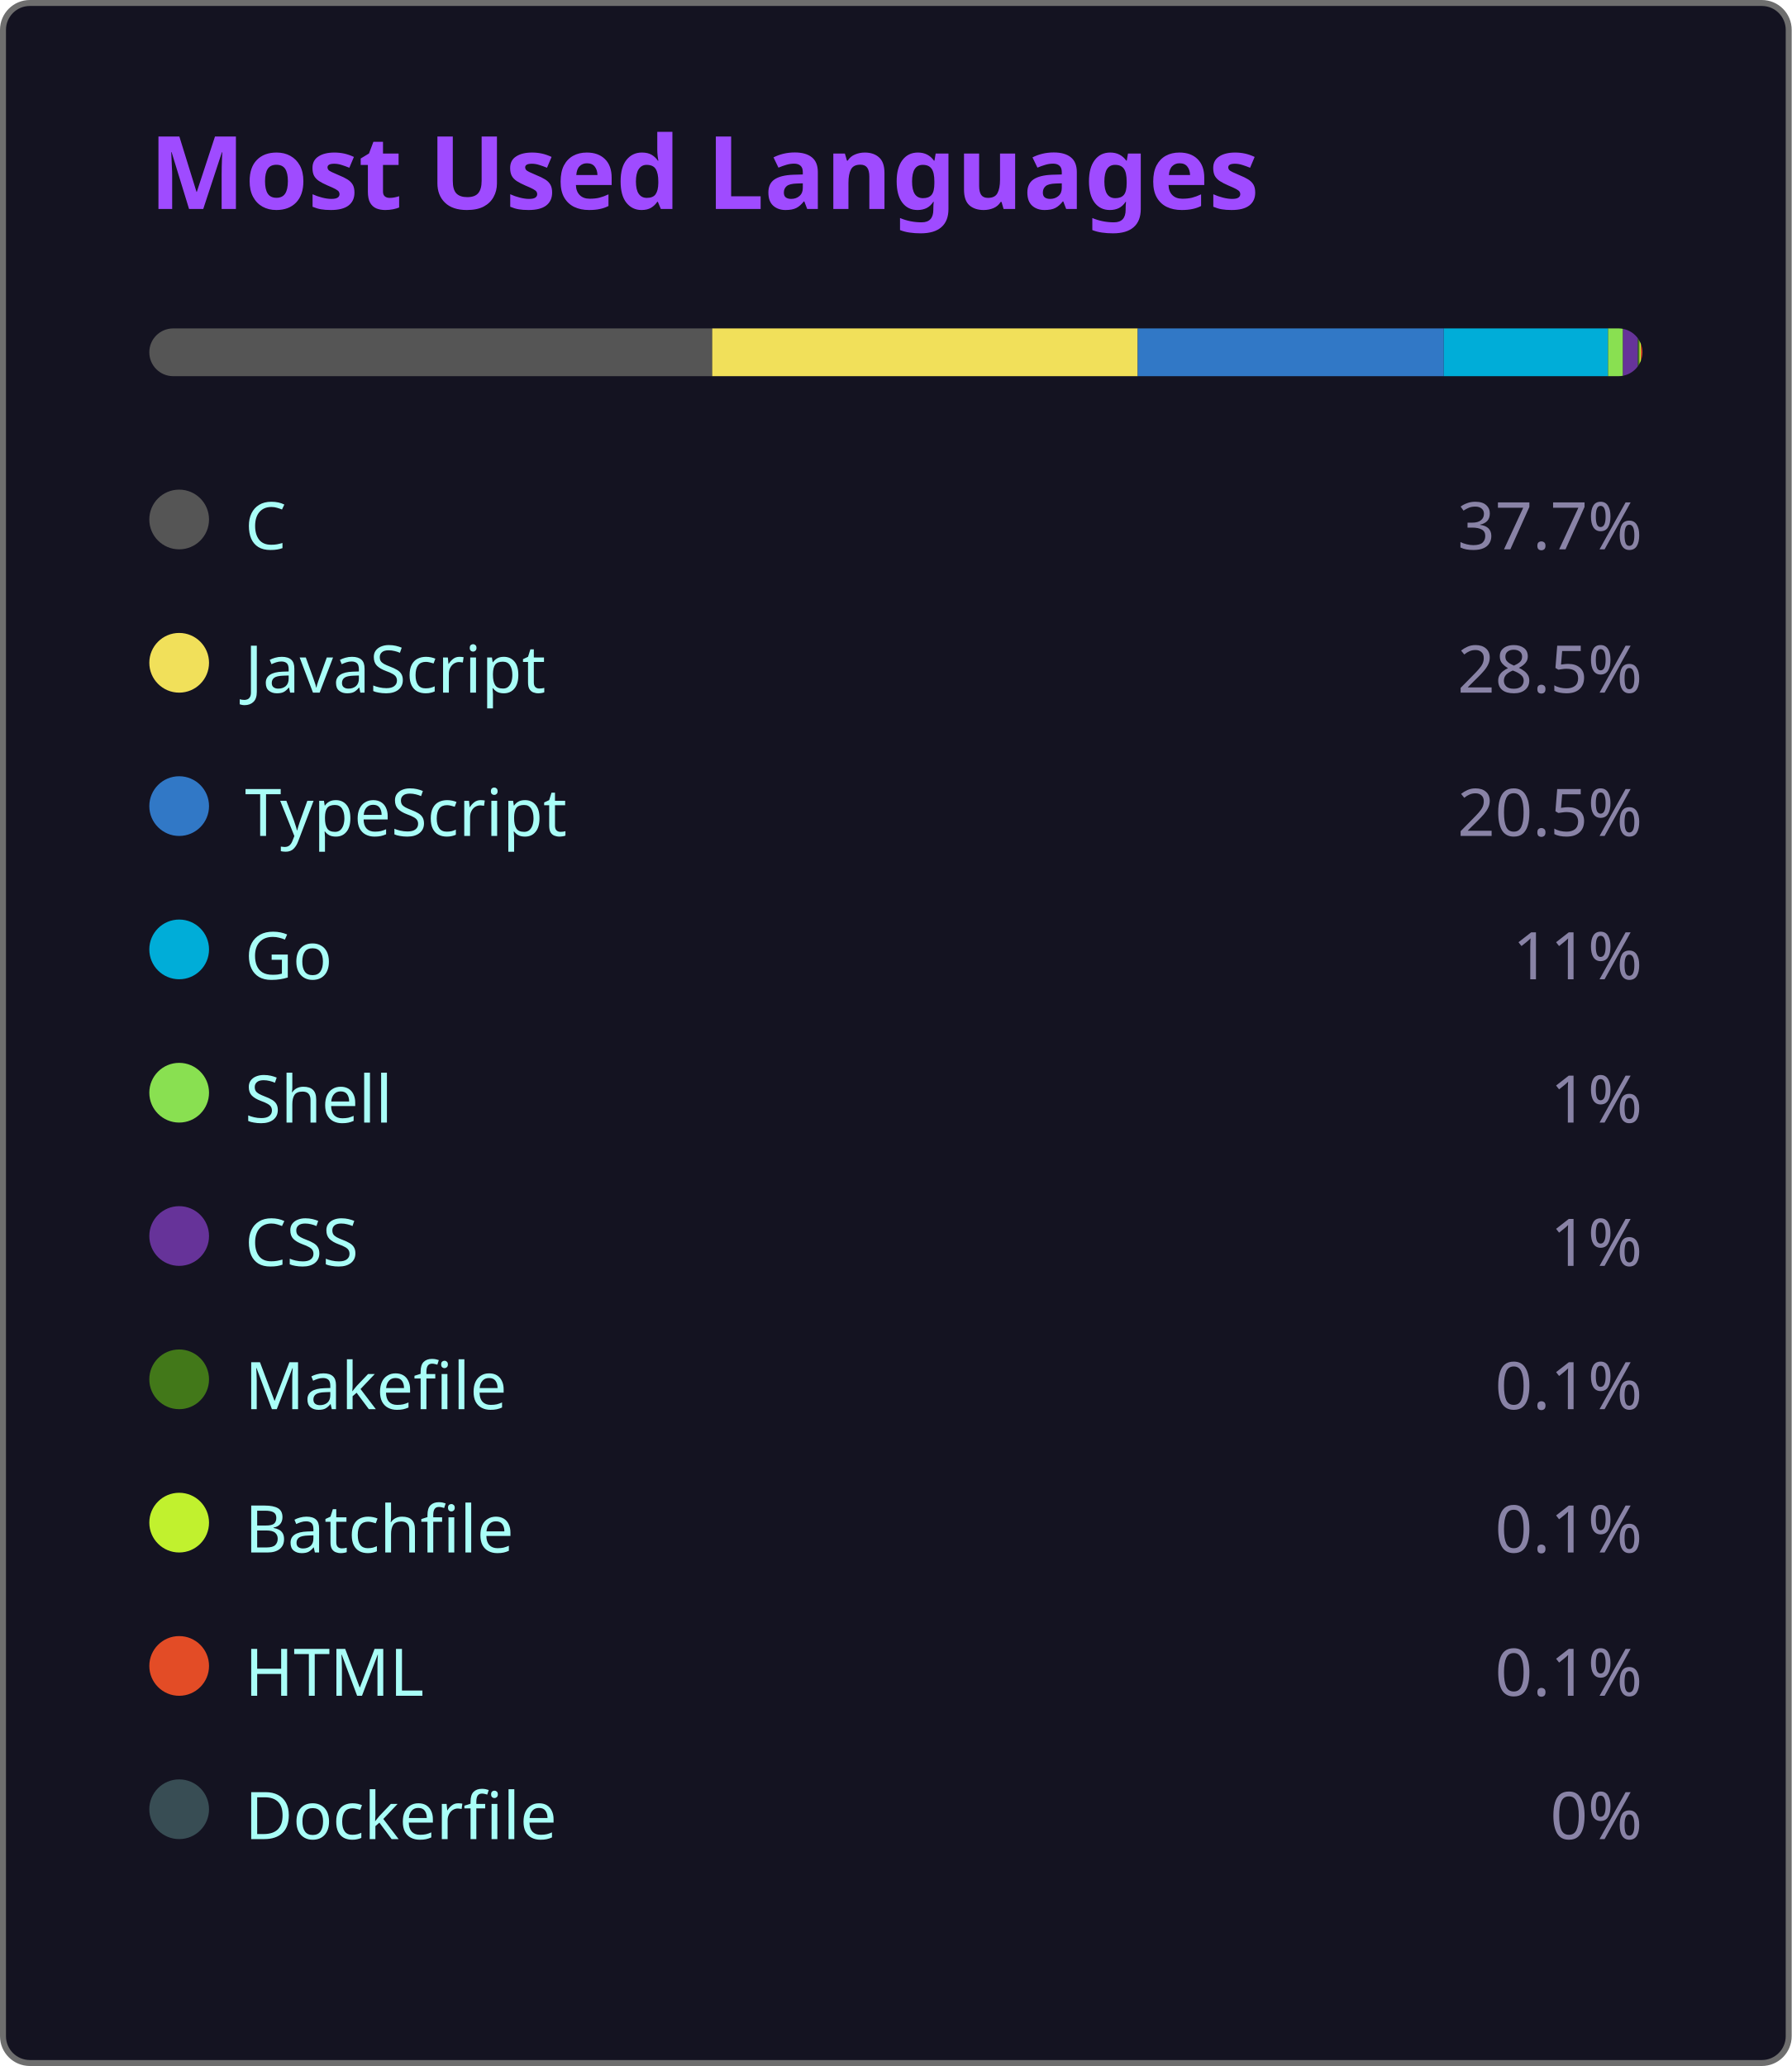
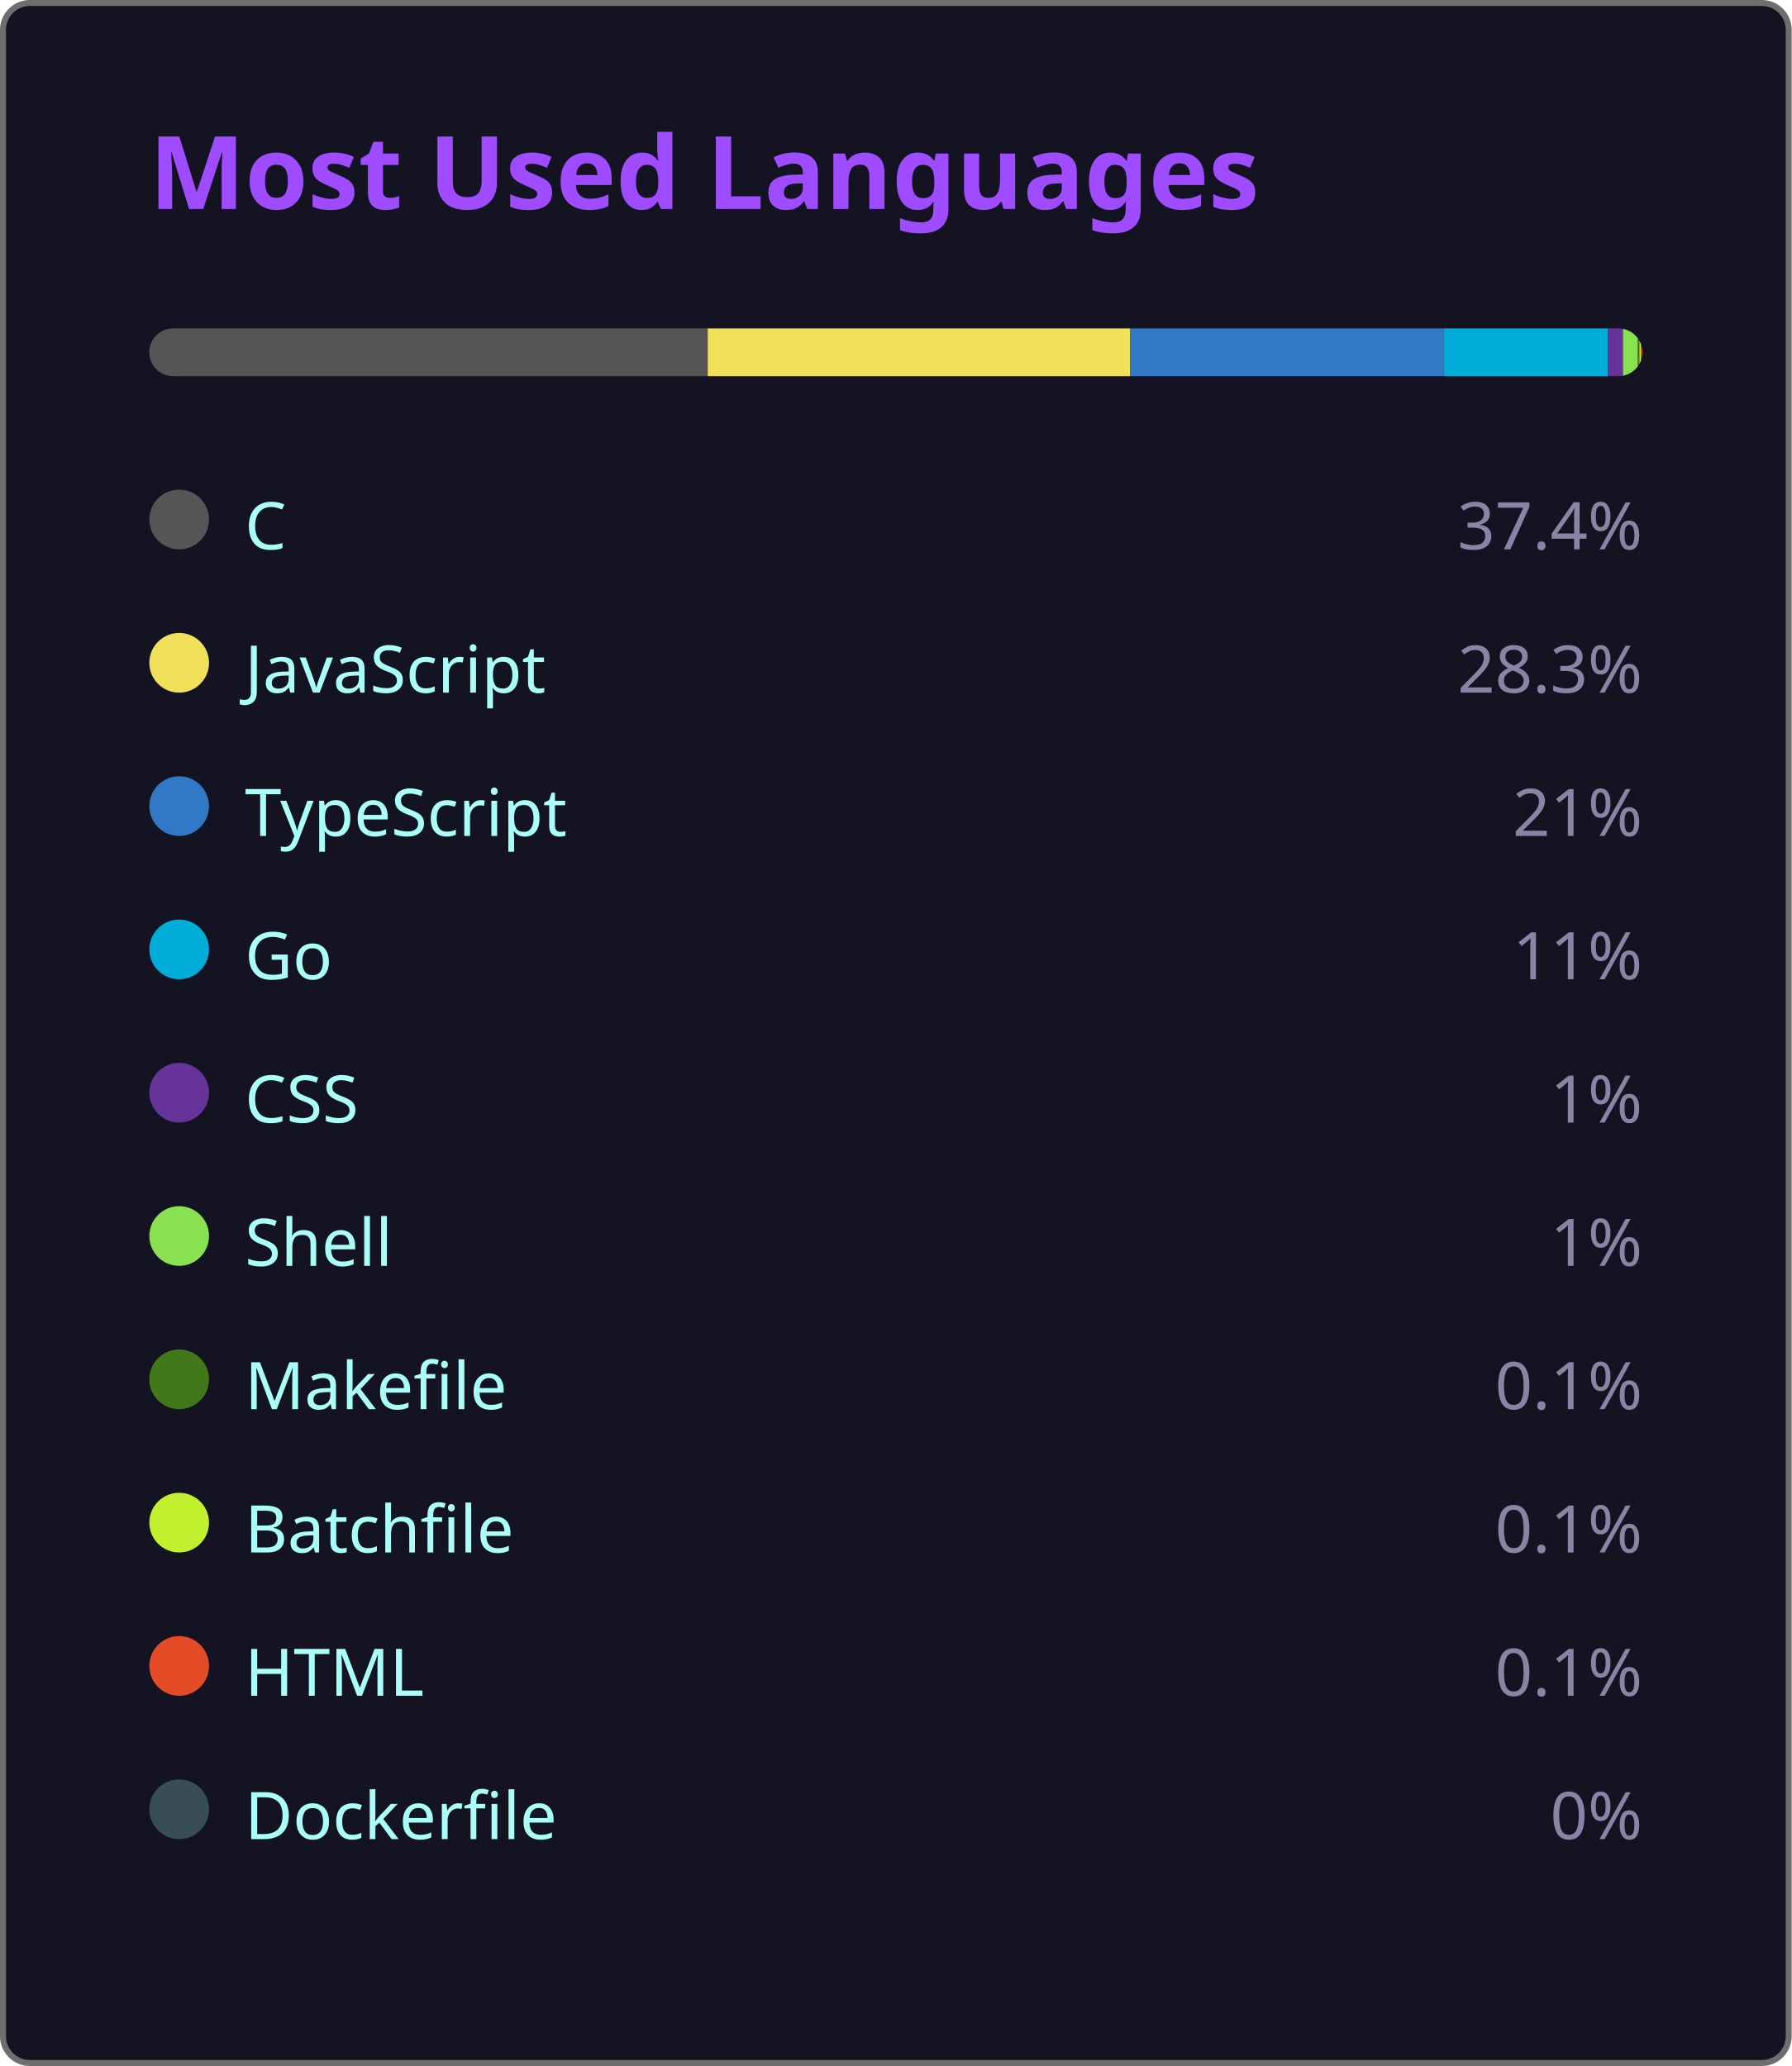
<svg xmlns="http://www.w3.org/2000/svg" width="300" height="346" viewBox="0 0 300 346">
  <style>
    .fade { animation: fadeIn .8s ease both }
    @keyframes fadeIn { from { opacity:0 } to { opacity:1 } }
  </style>
  <rect x=".5" y=".5" width="299" height="345" rx="4.5" fill="#141321" stroke="#6e6e6e" />
  <text class="fade" x="25" y="35" fill="#9f4bff" font-size="17" font-weight="bold" font-family="'Segoe UI', Ubuntu, 'Helvetica Neue', Sans-Serif">Most Used Languages</text>
  <g class="fade">
    <clipPath id="bc">
      <rect x="25" y="55" width="250" height="8" rx="4" />
    </clipPath>
    <g clip-path="url(#bc)">
-       <rect x="25.00" y="55" width="94.25" height="8" fill="#555555" />
-       <rect x="119.25" y="55" width="71.25" height="8" fill="#f1e05a" />
-       <rect x="190.50" y="55" width="51.25" height="8" fill="#3178c6" />
+       <rect x="25.00" y="55" width="93.50" height="8" fill="#555555" />
+       <rect x="118.50" y="55" width="70.75" height="8" fill="#f1e05a" />
+       <rect x="189.25" y="55" width="52.50" height="8" fill="#3178c6" />
      <rect x="241.75" y="55" width="27.50" height="8" fill="#00ADD8" />
-       <rect x="269.25" y="55" width="2.50" height="8" fill="#89e051" />
-       <rect x="271.75" y="55" width="2.50" height="8" fill="#663399" />
+       <rect x="269.25" y="55" width="2.50" height="8" fill="#663399" />
+       <rect x="271.75" y="55" width="2.50" height="8" fill="#89e051" />
      <rect x="274.25" y="55" width="0.25" height="8" fill="#427819" />
      <rect x="274.50" y="55" width="0.25" height="8" fill="#C1F12E" />
      <rect x="274.75" y="55" width="0.25" height="8" fill="#e34c26" />
      <rect x="275.00" y="55" width="0.00" height="8" fill="#384d54" />
    </g>
    <g transform="translate(25,81)">
      <circle cx="5" cy="6" r="5" fill="#555555" />
      <text x="16" y="11" fill="#a9fef7" font-size="11" font-family="'Segoe UI', Ubuntu, 'Helvetica Neue', Sans-Serif">C</text>
-       <text x="250" y="11" fill="#8983a6" font-size="11" text-anchor="end" font-family="'Segoe UI', Ubuntu, 'Helvetica Neue', Sans-Serif">37.7%</text>
+       <text x="250" y="11" fill="#8983a6" font-size="11" text-anchor="end" font-family="'Segoe UI', Ubuntu, 'Helvetica Neue', Sans-Serif">37.4%</text>
    </g>
    <g transform="translate(25,105)">
      <circle cx="5" cy="6" r="5" fill="#f1e05a" />
      <text x="16" y="11" fill="#a9fef7" font-size="11" font-family="'Segoe UI', Ubuntu, 'Helvetica Neue', Sans-Serif">JavaScript</text>
-       <text x="250" y="11" fill="#8983a6" font-size="11" text-anchor="end" font-family="'Segoe UI', Ubuntu, 'Helvetica Neue', Sans-Serif">28.5%</text>
+       <text x="250" y="11" fill="#8983a6" font-size="11" text-anchor="end" font-family="'Segoe UI', Ubuntu, 'Helvetica Neue', Sans-Serif">28.3%</text>
    </g>
    <g transform="translate(25,129)">
      <circle cx="5" cy="6" r="5" fill="#3178c6" />
      <text x="16" y="11" fill="#a9fef7" font-size="11" font-family="'Segoe UI', Ubuntu, 'Helvetica Neue', Sans-Serif">TypeScript</text>
-       <text x="250" y="11" fill="#8983a6" font-size="11" text-anchor="end" font-family="'Segoe UI', Ubuntu, 'Helvetica Neue', Sans-Serif">20.5%</text>
+       <text x="250" y="11" fill="#8983a6" font-size="11" text-anchor="end" font-family="'Segoe UI', Ubuntu, 'Helvetica Neue', Sans-Serif">21%</text>
    </g>
    <g transform="translate(25,153)">
      <circle cx="5" cy="6" r="5" fill="#00ADD8" />
      <text x="16" y="11" fill="#a9fef7" font-size="11" font-family="'Segoe UI', Ubuntu, 'Helvetica Neue', Sans-Serif">Go</text>
      <text x="250" y="11" fill="#8983a6" font-size="11" text-anchor="end" font-family="'Segoe UI', Ubuntu, 'Helvetica Neue', Sans-Serif">11%</text>
    </g>
    <g transform="translate(25,177)">
-       <circle cx="5" cy="6" r="5" fill="#89e051" />
-       <text x="16" y="11" fill="#a9fef7" font-size="11" font-family="'Segoe UI', Ubuntu, 'Helvetica Neue', Sans-Serif">Shell</text>
+       <circle cx="5" cy="6" r="5" fill="#663399" />
+       <text x="16" y="11" fill="#a9fef7" font-size="11" font-family="'Segoe UI', Ubuntu, 'Helvetica Neue', Sans-Serif">CSS</text>
      <text x="250" y="11" fill="#8983a6" font-size="11" text-anchor="end" font-family="'Segoe UI', Ubuntu, 'Helvetica Neue', Sans-Serif">1%</text>
    </g>
    <g transform="translate(25,201)">
-       <circle cx="5" cy="6" r="5" fill="#663399" />
-       <text x="16" y="11" fill="#a9fef7" font-size="11" font-family="'Segoe UI', Ubuntu, 'Helvetica Neue', Sans-Serif">CSS</text>
+       <circle cx="5" cy="6" r="5" fill="#89e051" />
+       <text x="16" y="11" fill="#a9fef7" font-size="11" font-family="'Segoe UI', Ubuntu, 'Helvetica Neue', Sans-Serif">Shell</text>
      <text x="250" y="11" fill="#8983a6" font-size="11" text-anchor="end" font-family="'Segoe UI', Ubuntu, 'Helvetica Neue', Sans-Serif">1%</text>
    </g>
    <g transform="translate(25,225)">
      <circle cx="5" cy="6" r="5" fill="#427819" />
      <text x="16" y="11" fill="#a9fef7" font-size="11" font-family="'Segoe UI', Ubuntu, 'Helvetica Neue', Sans-Serif">Makefile</text>
      <text x="250" y="11" fill="#8983a6" font-size="11" text-anchor="end" font-family="'Segoe UI', Ubuntu, 'Helvetica Neue', Sans-Serif">0.1%</text>
    </g>
    <g transform="translate(25,249)">
      <circle cx="5" cy="6" r="5" fill="#C1F12E" />
      <text x="16" y="11" fill="#a9fef7" font-size="11" font-family="'Segoe UI', Ubuntu, 'Helvetica Neue', Sans-Serif">Batchfile</text>
      <text x="250" y="11" fill="#8983a6" font-size="11" text-anchor="end" font-family="'Segoe UI', Ubuntu, 'Helvetica Neue', Sans-Serif">0.1%</text>
    </g>
    <g transform="translate(25,273)">
      <circle cx="5" cy="6" r="5" fill="#e34c26" />
      <text x="16" y="11" fill="#a9fef7" font-size="11" font-family="'Segoe UI', Ubuntu, 'Helvetica Neue', Sans-Serif">HTML</text>
      <text x="250" y="11" fill="#8983a6" font-size="11" text-anchor="end" font-family="'Segoe UI', Ubuntu, 'Helvetica Neue', Sans-Serif">0.1%</text>
    </g>
    <g transform="translate(25,297)">
      <circle cx="5" cy="6" r="5" fill="#384d54" />
      <text x="16" y="11" fill="#a9fef7" font-size="11" font-family="'Segoe UI', Ubuntu, 'Helvetica Neue', Sans-Serif">Dockerfile</text>
      <text x="250" y="11" fill="#8983a6" font-size="11" text-anchor="end" font-family="'Segoe UI', Ubuntu, 'Helvetica Neue', Sans-Serif">0%</text>
    </g>
  </g>
</svg>
